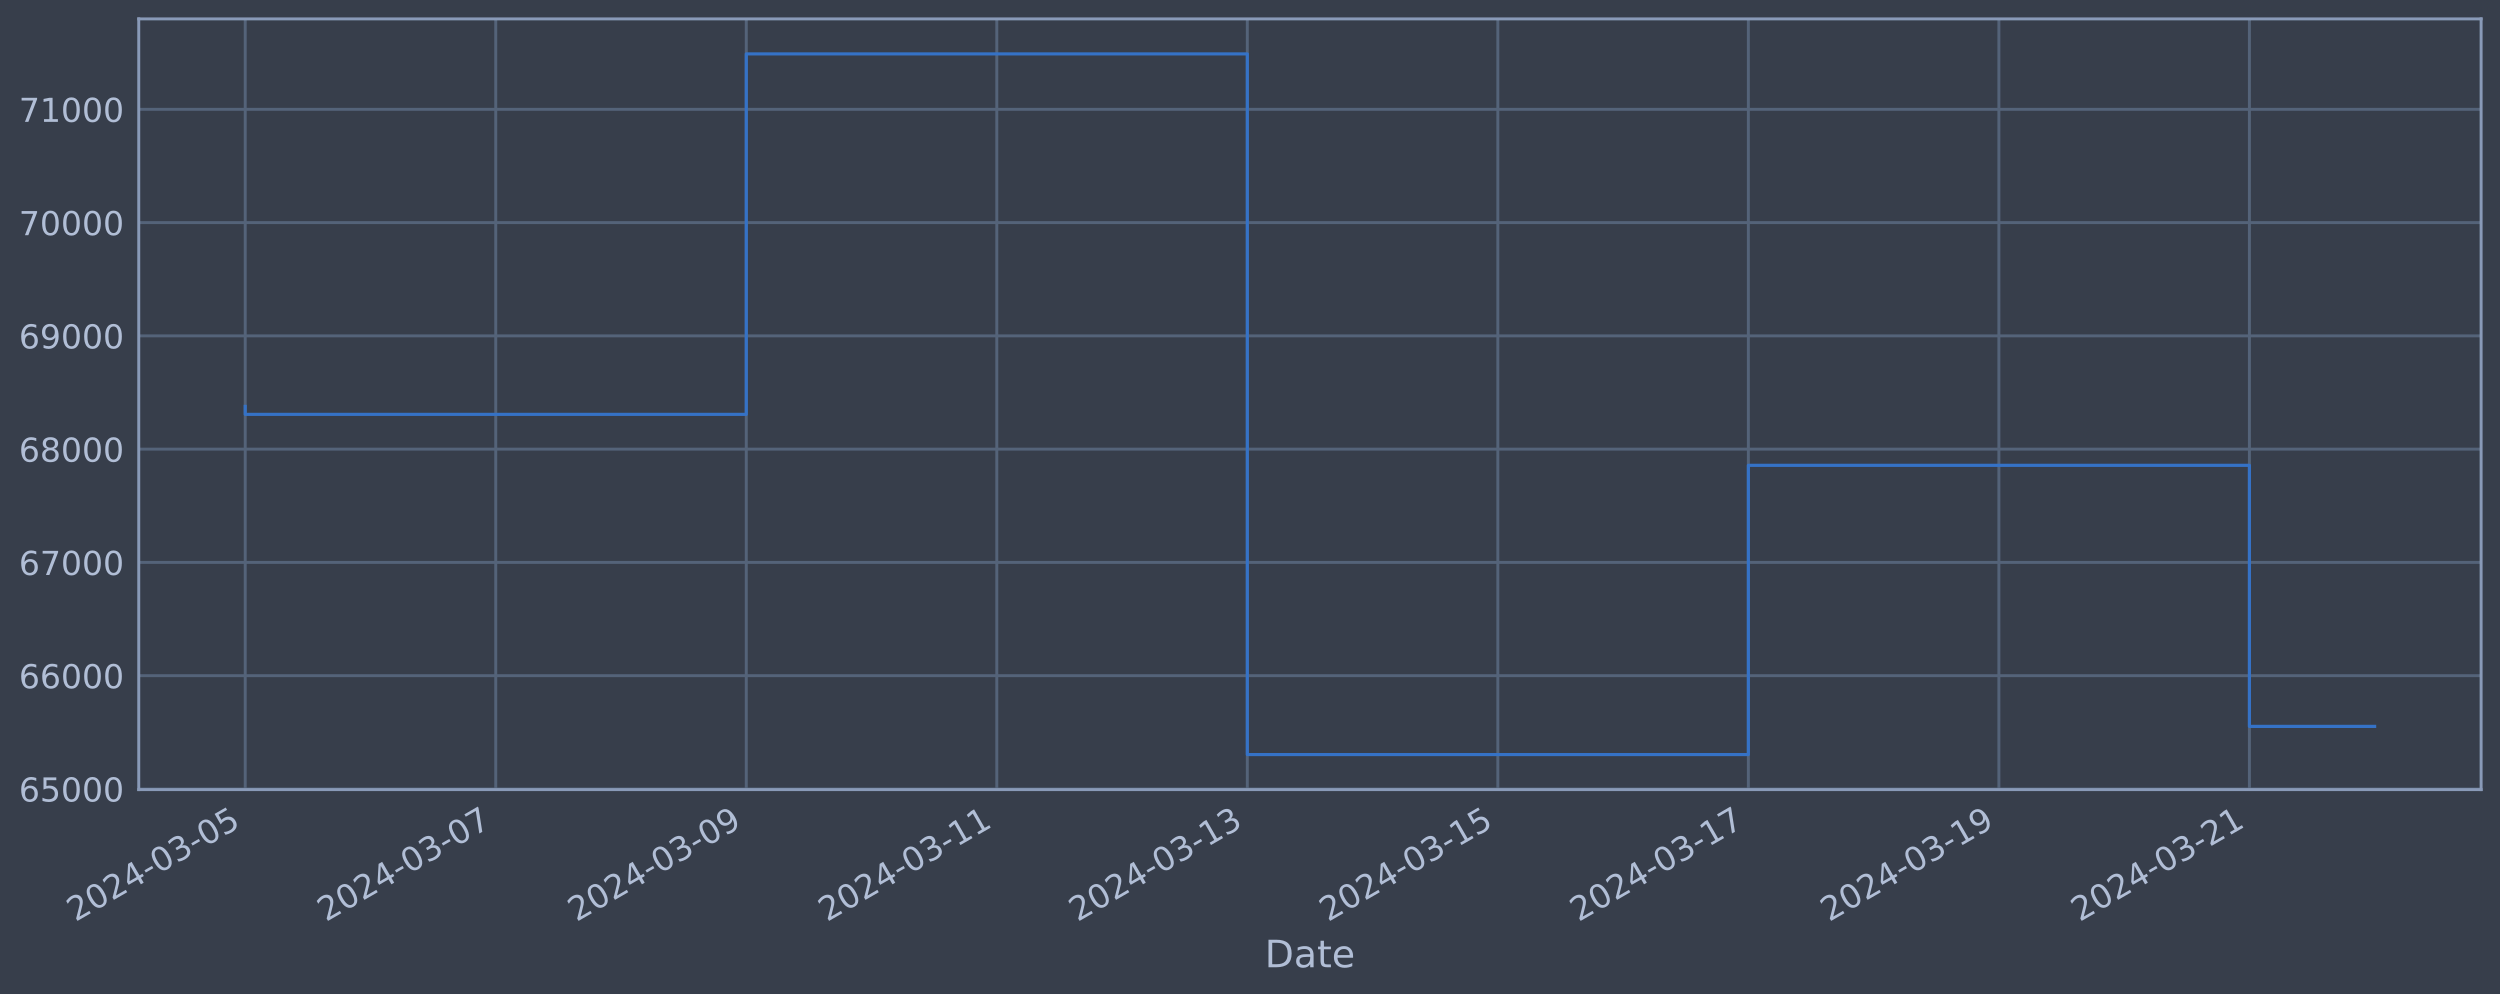
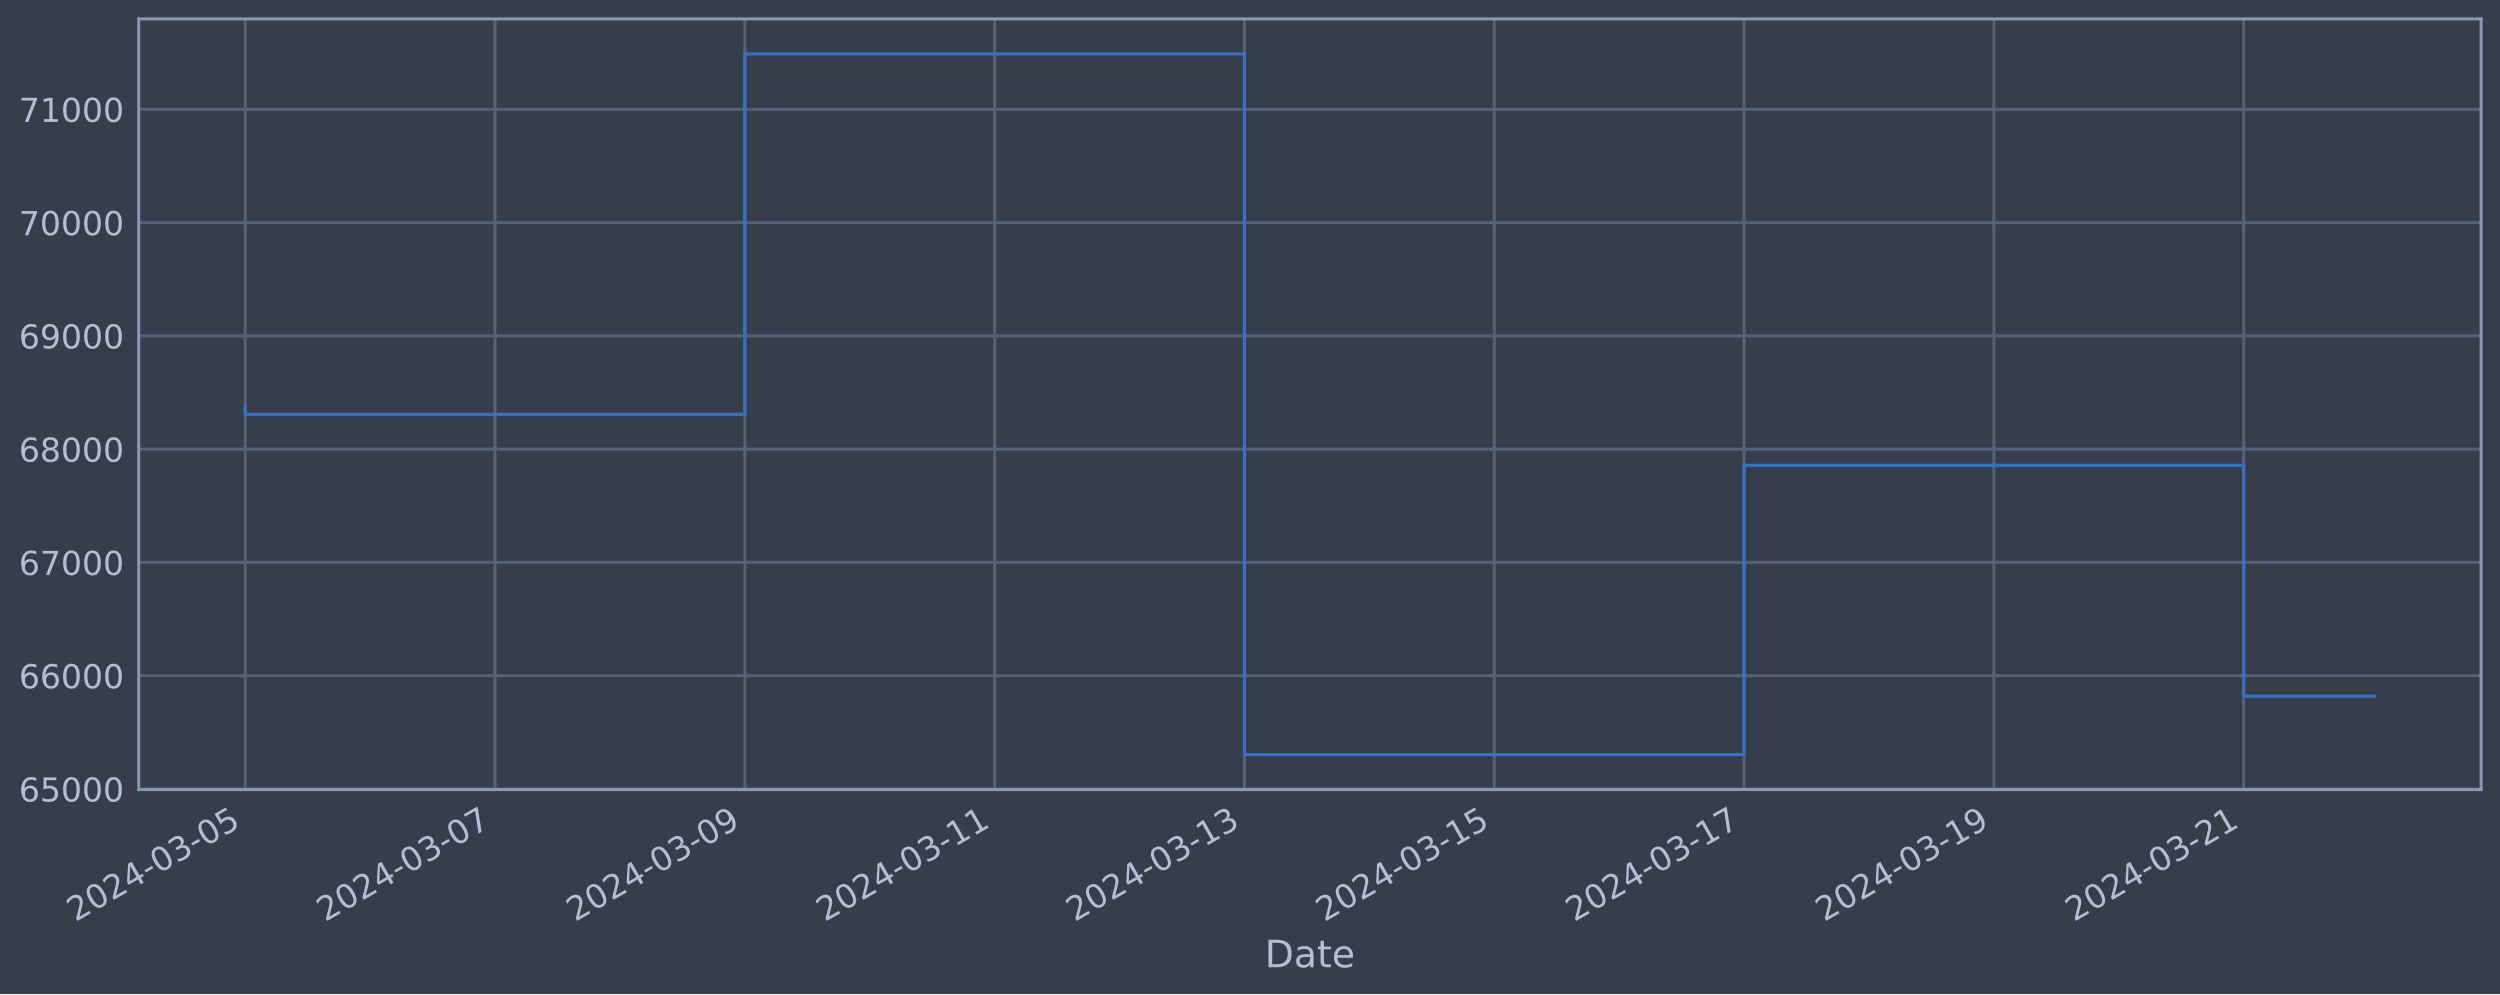
<svg xmlns="http://www.w3.org/2000/svg" xmlns:xlink="http://www.w3.org/1999/xlink" width="952.884pt" height="378.87pt" viewBox="0 0 952.884 378.87" version="1.1">
  <defs>
    <style type="text/css">*{stroke-linejoin: round; stroke-linecap: butt}</style>
  </defs>
  <g id="figure_1">
    <g id="patch_1">
      <path d="M 0 378.87  L 952.884 378.87  L 952.884 0  L 0 0  z " style="fill: #373e4b" />
    </g>
    <g id="axes_1">
      <g id="patch_2">
        <path d="M 52.884 300.96  L 945.684 300.96  L 945.684 7.2  L 52.884 7.2  z " style="fill: #373e4b" />
      </g>
      <g id="matplotlib.axis_1">
        <g id="xtick_1">
          <g id="line2d_1">
-             <path d="M 93.466 300.96  L 93.466 7.2  " clip-path="url(#pf37ca5ceec)" style="fill: none; stroke: #546379; stroke-width: 1.12; stroke-linecap: square" />
+             <path d="M 93.466 300.96  L 93.466 7.2  " clip-path="url(#pb131b791f6)" style="fill: none; stroke: #546379; stroke-width: 1.12; stroke-linecap: square" />
          </g>
          <g id="line2d_2" />
          <g id="text_1">
            <g style="fill: #b1bed6" transform="translate(28.74006 351.4642) rotate(-30) scale(0.126 -0.126)">
              <defs>
                <path id="DejaVuSans-32" d="M 1228 531  L 3431 531  L 3431 0  L 469 0  L 469 531  Q 828 903 1448 1529  Q 2069 2156 2228 2338  Q 2531 2678 2651 2914  Q 2772 3150 2772 3378  Q 2772 3750 2511 3984  Q 2250 4219 1831 4219  Q 1534 4219 1204 4116  Q 875 4013 500 3803  L 500 4441  Q 881 4594 1212 4672  Q 1544 4750 1819 4750  Q 2544 4750 2975 4387  Q 3406 4025 3406 3419  Q 3406 3131 3298 2873  Q 3191 2616 2906 2266  Q 2828 2175 2409 1742  Q 1991 1309 1228 531  z " transform="scale(0.015625)" />
                <path id="DejaVuSans-30" d="M 2034 4250  Q 1547 4250 1301 3770  Q 1056 3291 1056 2328  Q 1056 1369 1301 889  Q 1547 409 2034 409  Q 2525 409 2770 889  Q 3016 1369 3016 2328  Q 3016 3291 2770 3770  Q 2525 4250 2034 4250  z M 2034 4750  Q 2819 4750 3233 4129  Q 3647 3509 3647 2328  Q 3647 1150 3233 529  Q 2819 -91 2034 -91  Q 1250 -91 836 529  Q 422 1150 422 2328  Q 422 3509 836 4129  Q 1250 4750 2034 4750  z " transform="scale(0.015625)" />
                <path id="DejaVuSans-34" d="M 2419 4116  L 825 1625  L 2419 1625  L 2419 4116  z M 2253 4666  L 3047 4666  L 3047 1625  L 3713 1625  L 3713 1100  L 3047 1100  L 3047 0  L 2419 0  L 2419 1100  L 313 1100  L 313 1709  L 2253 4666  z " transform="scale(0.015625)" />
                <path id="DejaVuSans-2d" d="M 313 2009  L 1997 2009  L 1997 1497  L 313 1497  L 313 2009  z " transform="scale(0.015625)" />
                <path id="DejaVuSans-33" d="M 2597 2516  Q 3050 2419 3304 2112  Q 3559 1806 3559 1356  Q 3559 666 3084 287  Q 2609 -91 1734 -91  Q 1441 -91 1130 -33  Q 819 25 488 141  L 488 750  Q 750 597 1062 519  Q 1375 441 1716 441  Q 2309 441 2620 675  Q 2931 909 2931 1356  Q 2931 1769 2642 2001  Q 2353 2234 1838 2234  L 1294 2234  L 1294 2753  L 1863 2753  Q 2328 2753 2575 2939  Q 2822 3125 2822 3475  Q 2822 3834 2567 4026  Q 2313 4219 1838 4219  Q 1578 4219 1281 4162  Q 984 4106 628 3988  L 628 4550  Q 988 4650 1302 4700  Q 1616 4750 1894 4750  Q 2613 4750 3031 4423  Q 3450 4097 3450 3541  Q 3450 3153 3228 2886  Q 3006 2619 2597 2516  z " transform="scale(0.015625)" />
                <path id="DejaVuSans-35" d="M 691 4666  L 3169 4666  L 3169 4134  L 1269 4134  L 1269 2991  Q 1406 3038 1543 3061  Q 1681 3084 1819 3084  Q 2600 3084 3056 2656  Q 3513 2228 3513 1497  Q 3513 744 3044 326  Q 2575 -91 1722 -91  Q 1428 -91 1123 -41  Q 819 9 494 109  L 494 744  Q 775 591 1075 516  Q 1375 441 1709 441  Q 2250 441 2565 725  Q 2881 1009 2881 1497  Q 2881 1984 2565 2268  Q 2250 2553 1709 2553  Q 1456 2553 1204 2497  Q 953 2441 691 2322  L 691 4666  z " transform="scale(0.015625)" />
              </defs>
              <use xlink:href="#DejaVuSans-32" />
              <use xlink:href="#DejaVuSans-30" x="63.623" />
              <use xlink:href="#DejaVuSans-32" x="127.246" />
              <use xlink:href="#DejaVuSans-34" x="190.869" />
              <use xlink:href="#DejaVuSans-2d" x="254.492" />
              <use xlink:href="#DejaVuSans-30" x="290.576" />
              <use xlink:href="#DejaVuSans-33" x="354.199" />
              <use xlink:href="#DejaVuSans-2d" x="417.822" />
              <use xlink:href="#DejaVuSans-30" x="453.906" />
              <use xlink:href="#DejaVuSans-35" x="517.529" />
            </g>
          </g>
        </g>
        <g id="xtick_2">
          <g id="line2d_3">
-             <path d="M 188.954 300.96  L 188.954 7.2  " clip-path="url(#pf37ca5ceec)" style="fill: none; stroke: #546379; stroke-width: 1.12; stroke-linecap: square" />
+             <path d="M 188.681 300.96  L 188.681 7.2  " clip-path="url(#pb131b791f6)" style="fill: none; stroke: #546379; stroke-width: 1.12; stroke-linecap: square" />
          </g>
          <g id="line2d_4" />
          <g id="text_2">
-             <g style="fill: #b1bed6" transform="translate(124.2282 351.4642) rotate(-30) scale(0.126 -0.126)">
+             <g style="fill: #b1bed6" transform="translate(123.9557 351.4642) rotate(-30) scale(0.126 -0.126)">
              <defs>
                <path id="DejaVuSans-37" d="M 525 4666  L 3525 4666  L 3525 4397  L 1831 0  L 1172 0  L 2766 4134  L 525 4134  L 525 4666  z " transform="scale(0.015625)" />
              </defs>
              <use xlink:href="#DejaVuSans-32" />
              <use xlink:href="#DejaVuSans-30" x="63.623" />
              <use xlink:href="#DejaVuSans-32" x="127.246" />
              <use xlink:href="#DejaVuSans-34" x="190.869" />
              <use xlink:href="#DejaVuSans-2d" x="254.492" />
              <use xlink:href="#DejaVuSans-30" x="290.576" />
              <use xlink:href="#DejaVuSans-33" x="354.199" />
              <use xlink:href="#DejaVuSans-2d" x="417.822" />
              <use xlink:href="#DejaVuSans-30" x="453.906" />
              <use xlink:href="#DejaVuSans-37" x="517.529" />
            </g>
          </g>
        </g>
        <g id="xtick_3">
          <g id="line2d_5">
-             <path d="M 284.442 300.96  L 284.442 7.2  " clip-path="url(#pf37ca5ceec)" style="fill: none; stroke: #546379; stroke-width: 1.12; stroke-linecap: square" />
+             <path d="M 283.897 300.96  L 283.897 7.2  " clip-path="url(#pb131b791f6)" style="fill: none; stroke: #546379; stroke-width: 1.12; stroke-linecap: square" />
          </g>
          <g id="line2d_6" />
          <g id="text_3">
-             <g style="fill: #b1bed6" transform="translate(219.7163 351.4642) rotate(-30) scale(0.126 -0.126)">
+             <g style="fill: #b1bed6" transform="translate(219.1713 351.4642) rotate(-30) scale(0.126 -0.126)">
              <defs>
                <path id="DejaVuSans-39" d="M 703 97  L 703 672  Q 941 559 1184 500  Q 1428 441 1663 441  Q 2288 441 2617 861  Q 2947 1281 2994 2138  Q 2813 1869 2534 1725  Q 2256 1581 1919 1581  Q 1219 1581 811 2004  Q 403 2428 403 3163  Q 403 3881 828 4315  Q 1253 4750 1959 4750  Q 2769 4750 3195 4129  Q 3622 3509 3622 2328  Q 3622 1225 3098 567  Q 2575 -91 1691 -91  Q 1453 -91 1209 -44  Q 966 3 703 97  z M 1959 2075  Q 2384 2075 2632 2365  Q 2881 2656 2881 3163  Q 2881 3666 2632 3958  Q 2384 4250 1959 4250  Q 1534 4250 1286 3958  Q 1038 3666 1038 3163  Q 1038 2656 1286 2365  Q 1534 2075 1959 2075  z " transform="scale(0.015625)" />
              </defs>
              <use xlink:href="#DejaVuSans-32" />
              <use xlink:href="#DejaVuSans-30" x="63.623" />
              <use xlink:href="#DejaVuSans-32" x="127.246" />
              <use xlink:href="#DejaVuSans-34" x="190.869" />
              <use xlink:href="#DejaVuSans-2d" x="254.492" />
              <use xlink:href="#DejaVuSans-30" x="290.576" />
              <use xlink:href="#DejaVuSans-33" x="354.199" />
              <use xlink:href="#DejaVuSans-2d" x="417.822" />
              <use xlink:href="#DejaVuSans-30" x="453.906" />
              <use xlink:href="#DejaVuSans-39" x="517.529" />
            </g>
          </g>
        </g>
        <g id="xtick_4">
          <g id="line2d_7">
-             <path d="M 379.93 300.96  L 379.93 7.2  " clip-path="url(#pf37ca5ceec)" style="fill: none; stroke: #546379; stroke-width: 1.12; stroke-linecap: square" />
+             <path d="M 379.112 300.96  L 379.112 7.2  " clip-path="url(#pb131b791f6)" style="fill: none; stroke: #546379; stroke-width: 1.12; stroke-linecap: square" />
          </g>
          <g id="line2d_8" />
          <g id="text_4">
-             <g style="fill: #b1bed6" transform="translate(315.2044 351.4642) rotate(-30) scale(0.126 -0.126)">
+             <g style="fill: #b1bed6" transform="translate(314.3868 351.4642) rotate(-30) scale(0.126 -0.126)">
              <defs>
                <path id="DejaVuSans-31" d="M 794 531  L 1825 531  L 1825 4091  L 703 3866  L 703 4441  L 1819 4666  L 2450 4666  L 2450 531  L 3481 531  L 3481 0  L 794 0  L 794 531  z " transform="scale(0.015625)" />
              </defs>
              <use xlink:href="#DejaVuSans-32" />
              <use xlink:href="#DejaVuSans-30" x="63.623" />
              <use xlink:href="#DejaVuSans-32" x="127.246" />
              <use xlink:href="#DejaVuSans-34" x="190.869" />
              <use xlink:href="#DejaVuSans-2d" x="254.492" />
              <use xlink:href="#DejaVuSans-30" x="290.576" />
              <use xlink:href="#DejaVuSans-33" x="354.199" />
              <use xlink:href="#DejaVuSans-2d" x="417.822" />
              <use xlink:href="#DejaVuSans-31" x="453.906" />
              <use xlink:href="#DejaVuSans-31" x="517.529" />
            </g>
          </g>
        </g>
        <g id="xtick_5">
          <g id="line2d_9">
-             <path d="M 475.418 300.96  L 475.418 7.2  " clip-path="url(#pf37ca5ceec)" style="fill: none; stroke: #546379; stroke-width: 1.12; stroke-linecap: square" />
+             <path d="M 474.328 300.96  L 474.328 7.2  " clip-path="url(#pb131b791f6)" style="fill: none; stroke: #546379; stroke-width: 1.12; stroke-linecap: square" />
          </g>
          <g id="line2d_10" />
          <g id="text_5">
-             <g style="fill: #b1bed6" transform="translate(410.6926 351.4642) rotate(-30) scale(0.126 -0.126)">
+             <g style="fill: #b1bed6" transform="translate(409.6024 351.4642) rotate(-30) scale(0.126 -0.126)">
              <use xlink:href="#DejaVuSans-32" />
              <use xlink:href="#DejaVuSans-30" x="63.623" />
              <use xlink:href="#DejaVuSans-32" x="127.246" />
              <use xlink:href="#DejaVuSans-34" x="190.869" />
              <use xlink:href="#DejaVuSans-2d" x="254.492" />
              <use xlink:href="#DejaVuSans-30" x="290.576" />
              <use xlink:href="#DejaVuSans-33" x="354.199" />
              <use xlink:href="#DejaVuSans-2d" x="417.822" />
              <use xlink:href="#DejaVuSans-31" x="453.906" />
              <use xlink:href="#DejaVuSans-33" x="517.529" />
            </g>
          </g>
        </g>
        <g id="xtick_6">
          <g id="line2d_11">
-             <path d="M 570.906 300.96  L 570.906 7.2  " clip-path="url(#pf37ca5ceec)" style="fill: none; stroke: #546379; stroke-width: 1.12; stroke-linecap: square" />
+             <path d="M 569.544 300.96  L 569.544 7.2  " clip-path="url(#pb131b791f6)" style="fill: none; stroke: #546379; stroke-width: 1.12; stroke-linecap: square" />
          </g>
          <g id="line2d_12" />
          <g id="text_6">
-             <g style="fill: #b1bed6" transform="translate(506.1807 351.4642) rotate(-30) scale(0.126 -0.126)">
+             <g style="fill: #b1bed6" transform="translate(504.818 351.4642) rotate(-30) scale(0.126 -0.126)">
              <use xlink:href="#DejaVuSans-32" />
              <use xlink:href="#DejaVuSans-30" x="63.623" />
              <use xlink:href="#DejaVuSans-32" x="127.246" />
              <use xlink:href="#DejaVuSans-34" x="190.869" />
              <use xlink:href="#DejaVuSans-2d" x="254.492" />
              <use xlink:href="#DejaVuSans-30" x="290.576" />
              <use xlink:href="#DejaVuSans-33" x="354.199" />
              <use xlink:href="#DejaVuSans-2d" x="417.822" />
              <use xlink:href="#DejaVuSans-31" x="453.906" />
              <use xlink:href="#DejaVuSans-35" x="517.529" />
            </g>
          </g>
        </g>
        <g id="xtick_7">
          <g id="line2d_13">
-             <path d="M 666.394 300.96  L 666.394 7.2  " clip-path="url(#pf37ca5ceec)" style="fill: none; stroke: #546379; stroke-width: 1.12; stroke-linecap: square" />
+             <path d="M 664.759 300.96  L 664.759 7.2  " clip-path="url(#pb131b791f6)" style="fill: none; stroke: #546379; stroke-width: 1.12; stroke-linecap: square" />
          </g>
          <g id="line2d_14" />
          <g id="text_7">
-             <g style="fill: #b1bed6" transform="translate(601.6688 351.4642) rotate(-30) scale(0.126 -0.126)">
+             <g style="fill: #b1bed6" transform="translate(600.0336 351.4642) rotate(-30) scale(0.126 -0.126)">
              <use xlink:href="#DejaVuSans-32" />
              <use xlink:href="#DejaVuSans-30" x="63.623" />
              <use xlink:href="#DejaVuSans-32" x="127.246" />
              <use xlink:href="#DejaVuSans-34" x="190.869" />
              <use xlink:href="#DejaVuSans-2d" x="254.492" />
              <use xlink:href="#DejaVuSans-30" x="290.576" />
              <use xlink:href="#DejaVuSans-33" x="354.199" />
              <use xlink:href="#DejaVuSans-2d" x="417.822" />
              <use xlink:href="#DejaVuSans-31" x="453.906" />
              <use xlink:href="#DejaVuSans-37" x="517.529" />
            </g>
          </g>
        </g>
        <g id="xtick_8">
          <g id="line2d_15">
-             <path d="M 761.882 300.96  L 761.882 7.2  " clip-path="url(#pf37ca5ceec)" style="fill: none; stroke: #546379; stroke-width: 1.12; stroke-linecap: square" />
+             <path d="M 759.975 300.96  L 759.975 7.2  " clip-path="url(#pb131b791f6)" style="fill: none; stroke: #546379; stroke-width: 1.12; stroke-linecap: square" />
          </g>
          <g id="line2d_16" />
          <g id="text_8">
-             <g style="fill: #b1bed6" transform="translate(697.1569 351.4642) rotate(-30) scale(0.126 -0.126)">
+             <g style="fill: #b1bed6" transform="translate(695.2492 351.4642) rotate(-30) scale(0.126 -0.126)">
              <use xlink:href="#DejaVuSans-32" />
              <use xlink:href="#DejaVuSans-30" x="63.623" />
              <use xlink:href="#DejaVuSans-32" x="127.246" />
              <use xlink:href="#DejaVuSans-34" x="190.869" />
              <use xlink:href="#DejaVuSans-2d" x="254.492" />
              <use xlink:href="#DejaVuSans-30" x="290.576" />
              <use xlink:href="#DejaVuSans-33" x="354.199" />
              <use xlink:href="#DejaVuSans-2d" x="417.822" />
              <use xlink:href="#DejaVuSans-31" x="453.906" />
              <use xlink:href="#DejaVuSans-39" x="517.529" />
            </g>
          </g>
        </g>
        <g id="xtick_9">
          <g id="line2d_17">
-             <path d="M 857.371 300.96  L 857.371 7.2  " clip-path="url(#pf37ca5ceec)" style="fill: none; stroke: #546379; stroke-width: 1.12; stroke-linecap: square" />
+             <path d="M 855.19 300.96  L 855.19 7.2  " clip-path="url(#pb131b791f6)" style="fill: none; stroke: #546379; stroke-width: 1.12; stroke-linecap: square" />
          </g>
          <g id="line2d_18" />
          <g id="text_9">
-             <g style="fill: #b1bed6" transform="translate(792.6451 351.4642) rotate(-30) scale(0.126 -0.126)">
+             <g style="fill: #b1bed6" transform="translate(790.4648 351.4642) rotate(-30) scale(0.126 -0.126)">
              <use xlink:href="#DejaVuSans-32" />
              <use xlink:href="#DejaVuSans-30" x="63.623" />
              <use xlink:href="#DejaVuSans-32" x="127.246" />
              <use xlink:href="#DejaVuSans-34" x="190.869" />
              <use xlink:href="#DejaVuSans-2d" x="254.492" />
              <use xlink:href="#DejaVuSans-30" x="290.576" />
              <use xlink:href="#DejaVuSans-33" x="354.199" />
              <use xlink:href="#DejaVuSans-2d" x="417.822" />
              <use xlink:href="#DejaVuSans-32" x="453.906" />
              <use xlink:href="#DejaVuSans-31" x="517.529" />
            </g>
          </g>
        </g>
        <g id="text_10">
          <g style="fill: #b1bed6" transform="translate(482.0746 368.6753) scale(0.144 -0.144)">
            <defs>
              <path id="DejaVuSans-44" d="M 1259 4147  L 1259 519  L 2022 519  Q 2988 519 3436 956  Q 3884 1394 3884 2338  Q 3884 3275 3436 3711  Q 2988 4147 2022 4147  L 1259 4147  z M 628 4666  L 1925 4666  Q 3281 4666 3915 4102  Q 4550 3538 4550 2338  Q 4550 1131 3912 565  Q 3275 0 1925 0  L 628 0  L 628 4666  z " transform="scale(0.015625)" />
              <path id="DejaVuSans-61" d="M 2194 1759  Q 1497 1759 1228 1600  Q 959 1441 959 1056  Q 959 750 1161 570  Q 1363 391 1709 391  Q 2188 391 2477 730  Q 2766 1069 2766 1631  L 2766 1759  L 2194 1759  z M 3341 1997  L 3341 0  L 2766 0  L 2766 531  Q 2569 213 2275 61  Q 1981 -91 1556 -91  Q 1019 -91 701 211  Q 384 513 384 1019  Q 384 1609 779 1909  Q 1175 2209 1959 2209  L 2766 2209  L 2766 2266  Q 2766 2663 2505 2880  Q 2244 3097 1772 3097  Q 1472 3097 1187 3025  Q 903 2953 641 2809  L 641 3341  Q 956 3463 1253 3523  Q 1550 3584 1831 3584  Q 2591 3584 2966 3190  Q 3341 2797 3341 1997  z " transform="scale(0.015625)" />
              <path id="DejaVuSans-74" d="M 1172 4494  L 1172 3500  L 2356 3500  L 2356 3053  L 1172 3053  L 1172 1153  Q 1172 725 1289 603  Q 1406 481 1766 481  L 2356 481  L 2356 0  L 1766 0  Q 1100 0 847 248  Q 594 497 594 1153  L 594 3053  L 172 3053  L 172 3500  L 594 3500  L 594 4494  L 1172 4494  z " transform="scale(0.015625)" />
              <path id="DejaVuSans-65" d="M 3597 1894  L 3597 1613  L 953 1613  Q 991 1019 1311 708  Q 1631 397 2203 397  Q 2534 397 2845 478  Q 3156 559 3463 722  L 3463 178  Q 3153 47 2828 -22  Q 2503 -91 2169 -91  Q 1331 -91 842 396  Q 353 884 353 1716  Q 353 2575 817 3079  Q 1281 3584 2069 3584  Q 2775 3584 3186 3129  Q 3597 2675 3597 1894  z M 3022 2063  Q 3016 2534 2758 2815  Q 2500 3097 2075 3097  Q 1594 3097 1305 2825  Q 1016 2553 972 2059  L 3022 2063  z " transform="scale(0.015625)" />
            </defs>
            <use xlink:href="#DejaVuSans-44" />
            <use xlink:href="#DejaVuSans-61" x="77.002" />
            <use xlink:href="#DejaVuSans-74" x="138.281" />
            <use xlink:href="#DejaVuSans-65" x="177.49" />
          </g>
        </g>
      </g>
      <g id="matplotlib.axis_2">
        <g id="ytick_1">
          <g id="line2d_19">
-             <path d="M 52.884 300.718  L 945.684 300.718  " clip-path="url(#pf37ca5ceec)" style="fill: none; stroke: #546379; stroke-width: 1.12; stroke-linecap: square" />
+             <path d="M 52.884 300.718  L 945.684 300.718  " clip-path="url(#pb131b791f6)" style="fill: none; stroke: #546379; stroke-width: 1.12; stroke-linecap: square" />
          </g>
          <g id="line2d_20" />
          <g id="text_11">
            <g style="fill: #b1bed6" transform="translate(7.2 305.5049) scale(0.126 -0.126)">
              <defs>
                <path id="DejaVuSans-36" d="M 2113 2584  Q 1688 2584 1439 2293  Q 1191 2003 1191 1497  Q 1191 994 1439 701  Q 1688 409 2113 409  Q 2538 409 2786 701  Q 3034 994 3034 1497  Q 3034 2003 2786 2293  Q 2538 2584 2113 2584  z M 3366 4563  L 3366 3988  Q 3128 4100 2886 4159  Q 2644 4219 2406 4219  Q 1781 4219 1451 3797  Q 1122 3375 1075 2522  Q 1259 2794 1537 2939  Q 1816 3084 2150 3084  Q 2853 3084 3261 2657  Q 3669 2231 3669 1497  Q 3669 778 3244 343  Q 2819 -91 2113 -91  Q 1303 -91 875 529  Q 447 1150 447 2328  Q 447 3434 972 4092  Q 1497 4750 2381 4750  Q 2619 4750 2861 4703  Q 3103 4656 3366 4563  z " transform="scale(0.015625)" />
              </defs>
              <use xlink:href="#DejaVuSans-36" />
              <use xlink:href="#DejaVuSans-35" x="63.623" />
              <use xlink:href="#DejaVuSans-30" x="127.246" />
              <use xlink:href="#DejaVuSans-30" x="190.869" />
              <use xlink:href="#DejaVuSans-30" x="254.492" />
            </g>
          </g>
        </g>
        <g id="ytick_2">
          <g id="line2d_21">
-             <path d="M 52.884 257.544  L 945.684 257.544  " clip-path="url(#pf37ca5ceec)" style="fill: none; stroke: #546379; stroke-width: 1.12; stroke-linecap: square" />
+             <path d="M 52.884 257.544  L 945.684 257.544  " clip-path="url(#pb131b791f6)" style="fill: none; stroke: #546379; stroke-width: 1.12; stroke-linecap: square" />
          </g>
          <g id="line2d_22" />
          <g id="text_12">
            <g style="fill: #b1bed6" transform="translate(7.2 262.331) scale(0.126 -0.126)">
              <use xlink:href="#DejaVuSans-36" />
              <use xlink:href="#DejaVuSans-36" x="63.623" />
              <use xlink:href="#DejaVuSans-30" x="127.246" />
              <use xlink:href="#DejaVuSans-30" x="190.869" />
              <use xlink:href="#DejaVuSans-30" x="254.492" />
            </g>
          </g>
        </g>
        <g id="ytick_3">
          <g id="line2d_23">
-             <path d="M 52.884 214.37  L 945.684 214.37  " clip-path="url(#pf37ca5ceec)" style="fill: none; stroke: #546379; stroke-width: 1.12; stroke-linecap: square" />
+             <path d="M 52.884 214.37  L 945.684 214.37  " clip-path="url(#pb131b791f6)" style="fill: none; stroke: #546379; stroke-width: 1.12; stroke-linecap: square" />
          </g>
          <g id="line2d_24" />
          <g id="text_13">
            <g style="fill: #b1bed6" transform="translate(7.2 219.157) scale(0.126 -0.126)">
              <use xlink:href="#DejaVuSans-36" />
              <use xlink:href="#DejaVuSans-37" x="63.623" />
              <use xlink:href="#DejaVuSans-30" x="127.246" />
              <use xlink:href="#DejaVuSans-30" x="190.869" />
              <use xlink:href="#DejaVuSans-30" x="254.492" />
            </g>
          </g>
        </g>
        <g id="ytick_4">
          <g id="line2d_25">
-             <path d="M 52.884 171.196  L 945.684 171.196  " clip-path="url(#pf37ca5ceec)" style="fill: none; stroke: #546379; stroke-width: 1.12; stroke-linecap: square" />
+             <path d="M 52.884 171.196  L 945.684 171.196  " clip-path="url(#pb131b791f6)" style="fill: none; stroke: #546379; stroke-width: 1.12; stroke-linecap: square" />
          </g>
          <g id="line2d_26" />
          <g id="text_14">
            <g style="fill: #b1bed6" transform="translate(7.2 175.9831) scale(0.126 -0.126)">
              <defs>
                <path id="DejaVuSans-38" d="M 2034 2216  Q 1584 2216 1326 1975  Q 1069 1734 1069 1313  Q 1069 891 1326 650  Q 1584 409 2034 409  Q 2484 409 2743 651  Q 3003 894 3003 1313  Q 3003 1734 2745 1975  Q 2488 2216 2034 2216  z M 1403 2484  Q 997 2584 770 2862  Q 544 3141 544 3541  Q 544 4100 942 4425  Q 1341 4750 2034 4750  Q 2731 4750 3128 4425  Q 3525 4100 3525 3541  Q 3525 3141 3298 2862  Q 3072 2584 2669 2484  Q 3125 2378 3379 2068  Q 3634 1759 3634 1313  Q 3634 634 3220 271  Q 2806 -91 2034 -91  Q 1263 -91 848 271  Q 434 634 434 1313  Q 434 1759 690 2068  Q 947 2378 1403 2484  z M 1172 3481  Q 1172 3119 1398 2916  Q 1625 2713 2034 2713  Q 2441 2713 2670 2916  Q 2900 3119 2900 3481  Q 2900 3844 2670 4047  Q 2441 4250 2034 4250  Q 1625 4250 1398 4047  Q 1172 3844 1172 3481  z " transform="scale(0.015625)" />
              </defs>
              <use xlink:href="#DejaVuSans-36" />
              <use xlink:href="#DejaVuSans-38" x="63.623" />
              <use xlink:href="#DejaVuSans-30" x="127.246" />
              <use xlink:href="#DejaVuSans-30" x="190.869" />
              <use xlink:href="#DejaVuSans-30" x="254.492" />
            </g>
          </g>
        </g>
        <g id="ytick_5">
          <g id="line2d_27">
-             <path d="M 52.884 128.022  L 945.684 128.022  " clip-path="url(#pf37ca5ceec)" style="fill: none; stroke: #546379; stroke-width: 1.12; stroke-linecap: square" />
+             <path d="M 52.884 128.022  L 945.684 128.022  " clip-path="url(#pb131b791f6)" style="fill: none; stroke: #546379; stroke-width: 1.12; stroke-linecap: square" />
          </g>
          <g id="line2d_28" />
          <g id="text_15">
            <g style="fill: #b1bed6" transform="translate(7.2 132.8092) scale(0.126 -0.126)">
              <use xlink:href="#DejaVuSans-36" />
              <use xlink:href="#DejaVuSans-39" x="63.623" />
              <use xlink:href="#DejaVuSans-30" x="127.246" />
              <use xlink:href="#DejaVuSans-30" x="190.869" />
              <use xlink:href="#DejaVuSans-30" x="254.492" />
            </g>
          </g>
        </g>
        <g id="ytick_6">
          <g id="line2d_29">
-             <path d="M 52.884 84.848  L 945.684 84.848  " clip-path="url(#pf37ca5ceec)" style="fill: none; stroke: #546379; stroke-width: 1.12; stroke-linecap: square" />
+             <path d="M 52.884 84.848  L 945.684 84.848  " clip-path="url(#pb131b791f6)" style="fill: none; stroke: #546379; stroke-width: 1.12; stroke-linecap: square" />
          </g>
          <g id="line2d_30" />
          <g id="text_16">
            <g style="fill: #b1bed6" transform="translate(7.2 89.63523) scale(0.126 -0.126)">
              <use xlink:href="#DejaVuSans-37" />
              <use xlink:href="#DejaVuSans-30" x="63.623" />
              <use xlink:href="#DejaVuSans-30" x="127.246" />
              <use xlink:href="#DejaVuSans-30" x="190.869" />
              <use xlink:href="#DejaVuSans-30" x="254.492" />
            </g>
          </g>
        </g>
        <g id="ytick_7">
          <g id="line2d_31">
-             <path d="M 52.884 41.674  L 945.684 41.674  " clip-path="url(#pf37ca5ceec)" style="fill: none; stroke: #546379; stroke-width: 1.12; stroke-linecap: square" />
+             <path d="M 52.884 41.674  L 945.684 41.674  " clip-path="url(#pb131b791f6)" style="fill: none; stroke: #546379; stroke-width: 1.12; stroke-linecap: square" />
          </g>
          <g id="line2d_32" />
          <g id="text_17">
            <g style="fill: #b1bed6" transform="translate(7.2 46.4613) scale(0.126 -0.126)">
              <use xlink:href="#DejaVuSans-37" />
              <use xlink:href="#DejaVuSans-31" x="63.623" />
              <use xlink:href="#DejaVuSans-30" x="127.246" />
              <use xlink:href="#DejaVuSans-30" x="190.869" />
              <use xlink:href="#DejaVuSans-30" x="254.492" />
            </g>
          </g>
        </g>
      </g>
      <g id="line2d_33">
-         <path d="M 93.466 154.891  L 93.466 157.946  L 284.442 157.946  L 284.442 20.553  L 475.418 20.553  L 475.418 287.607  L 666.394 287.607  L 666.394 177.362  L 857.371 177.362  L 857.371 276.871  L 905.102 276.871  " clip-path="url(#pf37ca5ceec)" style="fill: none; stroke: #3572c6; stroke-width: 1.2; stroke-linecap: square" />
+         <path d="M 93.466 154.891  L 93.466 157.946  L 283.897 157.946  L 283.897 20.553  L 474.328 20.553  L 474.328 287.607  L 664.759 287.607  L 664.759 177.362  L 855.19 177.362  L 855.19 265.353  L 905.102 265.353  " clip-path="url(#pb131b791f6)" style="fill: none; stroke: #3572c6; stroke-width: 1.2; stroke-linecap: square" />
      </g>
      <g id="patch_3">
        <path d="M 52.884 300.96  L 52.884 7.2  " style="fill: none; stroke: #899ab8; stroke-width: 1.12; stroke-linejoin: miter; stroke-linecap: square" />
      </g>
      <g id="patch_4">
        <path d="M 945.684 300.96  L 945.684 7.2  " style="fill: none; stroke: #899ab8; stroke-width: 1.12; stroke-linejoin: miter; stroke-linecap: square" />
      </g>
      <g id="patch_5">
        <path d="M 52.884 300.96  L 945.684 300.96  " style="fill: none; stroke: #899ab8; stroke-width: 1.12; stroke-linejoin: miter; stroke-linecap: square" />
      </g>
      <g id="patch_6">
        <path d="M 52.884 7.2  L 945.684 7.2  " style="fill: none; stroke: #899ab8; stroke-width: 1.12; stroke-linejoin: miter; stroke-linecap: square" />
      </g>
    </g>
  </g>
  <defs>
-     <clipPath id="pf37ca5ceec">
+     <clipPath id="pb131b791f6">
      <rect x="52.884" y="7.2" width="892.8" height="293.76" />
    </clipPath>
  </defs>
</svg>
